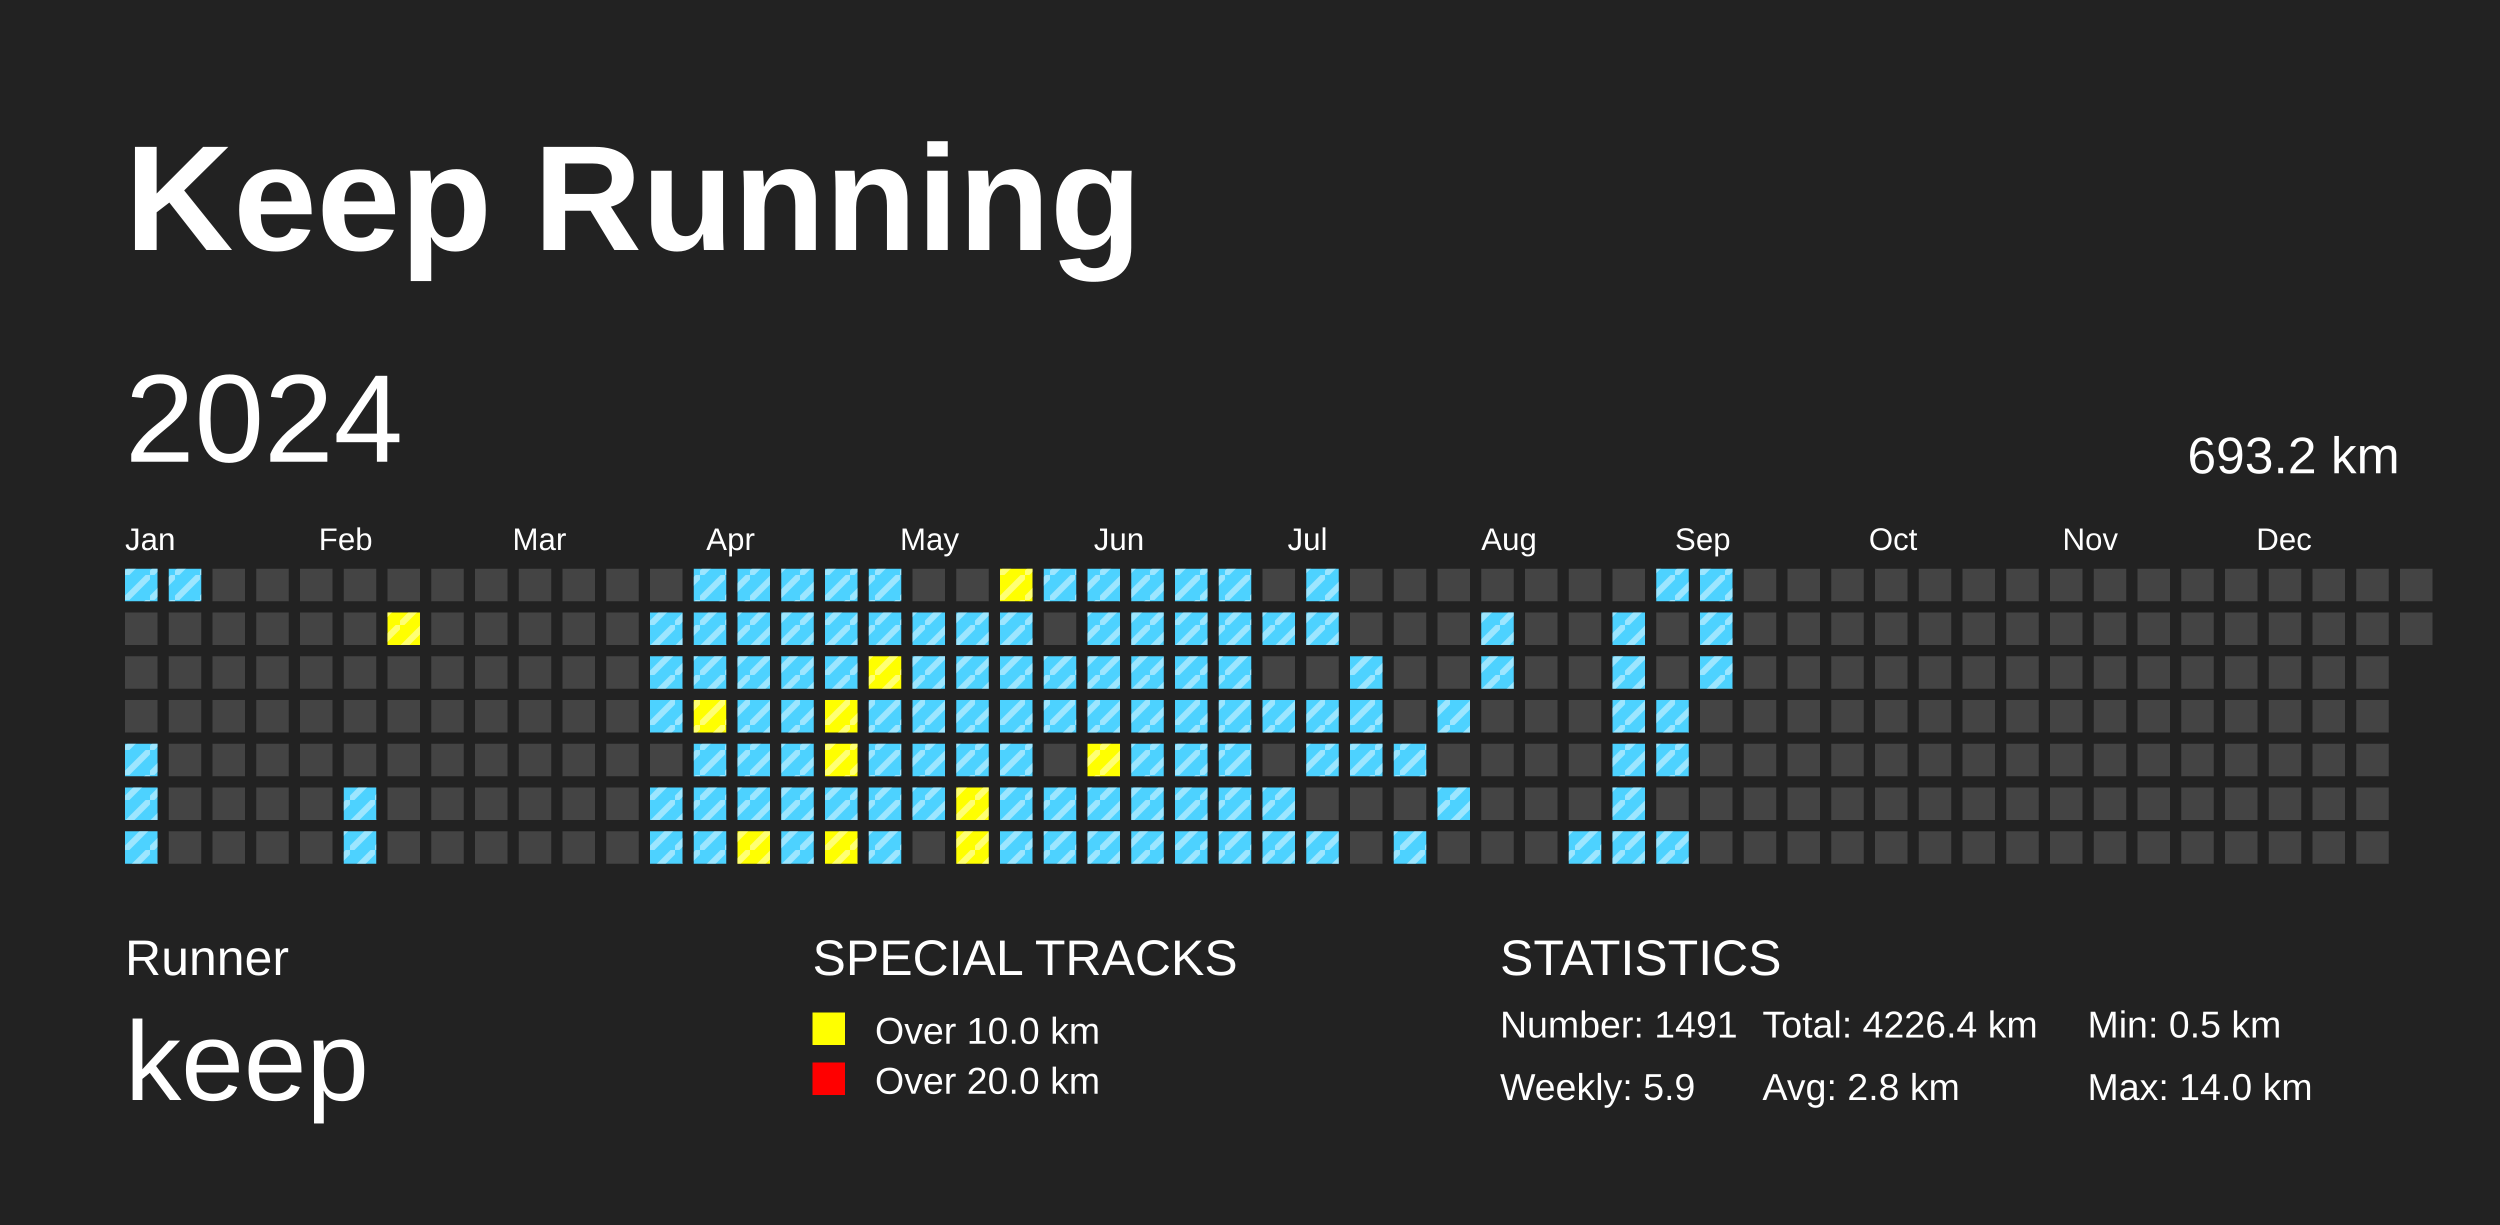
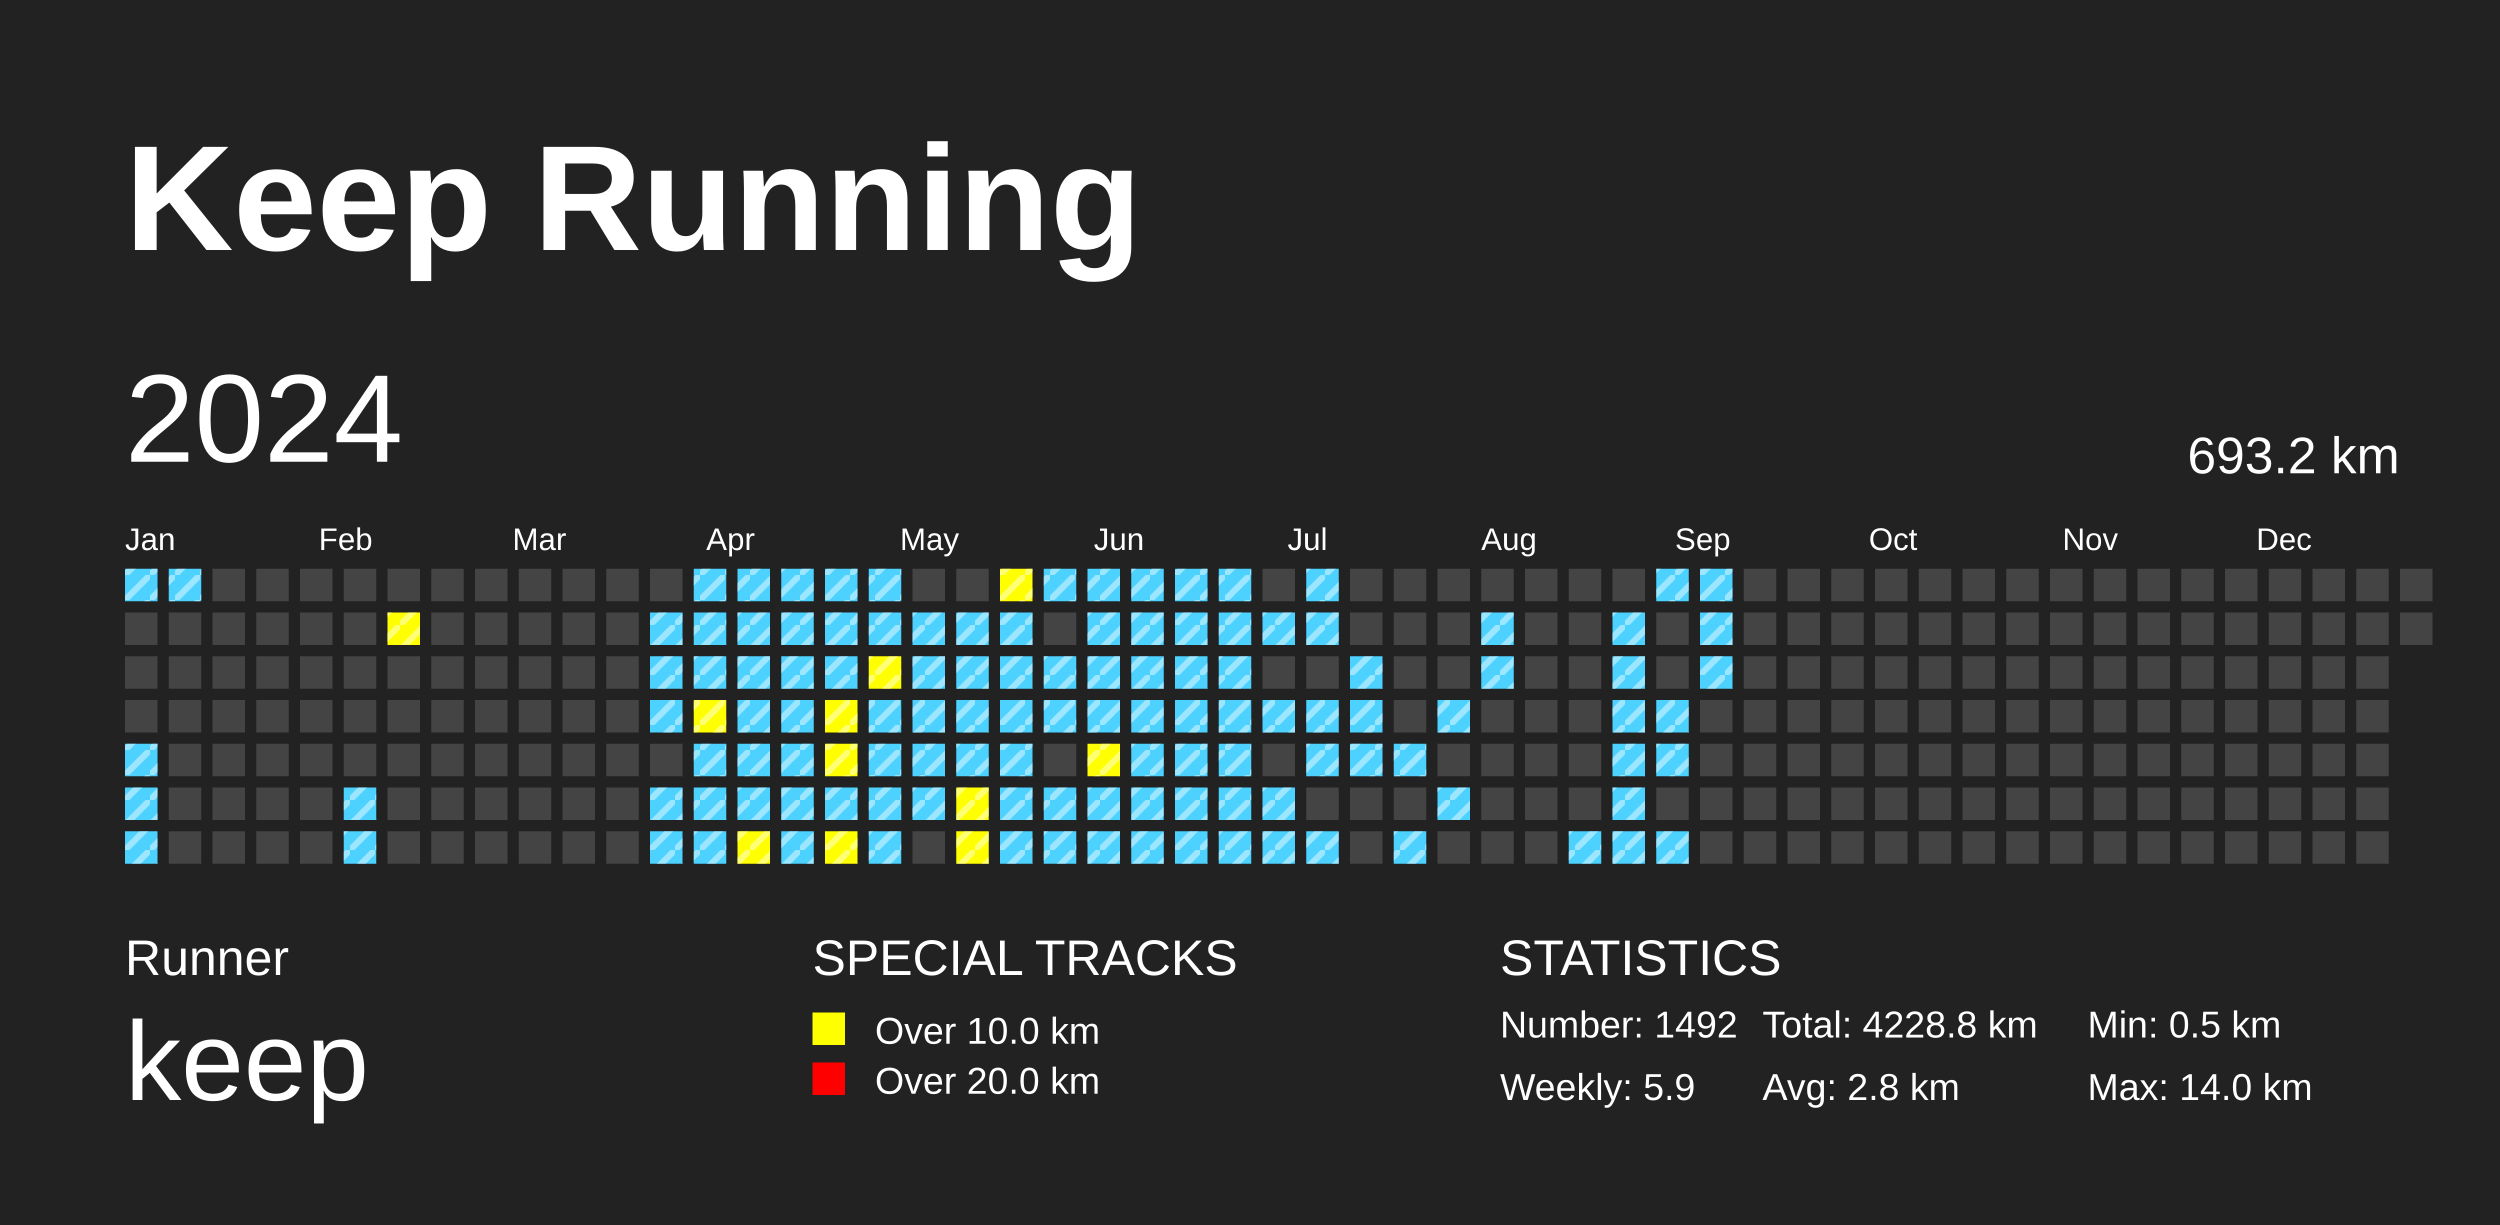
<svg xmlns="http://www.w3.org/2000/svg" baseProfile="full" height="98mm" version="1.1" viewBox="0,0,200,98" width="200mm">
  <defs>
    <pattern height="2" id="indoor-stripe" patternUnits="userSpaceOnUse" width="2">
      <line stroke="white" stroke-opacity="0.45" stroke-width="0.5" x1="0" x2="2" y1="2" y2="0" />
    </pattern>
  </defs>
  <rect fill="#222222" height="98" width="200" x="0" y="0" />
  <text fill="#FFFFFF" style="font-size:12px; font-family:Arial; font-weight:bold;" x="10" y="20">Keep Running</text>
  <text fill="#FFFFFF" style="font-size:4px; font-family:Arial" x="10" y="78">Runner</text>
  <text fill="#FFFFFF" style="font-size:9px; font-family:Arial" x="10" y="88">keep</text>
  <text fill="#FFFFFF" style="font-size:4px; font-family:Arial" x="65" y="78">SPECIAL TRACKS</text>
  <rect fill="yellow" height="2.6" width="2.6" x="65" y="81" />
  <text fill="#FFFFFF" style="font-size:3px; font-family:Arial" x="70" y="83.5">Over 10.0 km</text>
  <rect fill="red" height="2.6" width="2.6" x="65" y="85" />
  <text fill="#FFFFFF" style="font-size:3px; font-family:Arial" x="70" y="87.5">Over 20.0 km</text>
  <text fill="#FFFFFF" style="font-size:4px; font-family:Arial" x="120" y="78">STATISTICS</text>
-   <text fill="#FFFFFF" style="font-size:3px; font-family:Arial" x="120" y="83">Number: 1491</text>
+   <text fill="#FFFFFF" style="font-size:3px; font-family:Arial" x="120" y="83">Number: 1492</text>
  <text fill="#FFFFFF" style="font-size:3px; font-family:Arial" x="120" y="88">Weekly: 5.9</text>
-   <text fill="#FFFFFF" style="font-size:3px; font-family:Arial" x="141" y="83">Total: 4226.4 km</text>
+   <text fill="#FFFFFF" style="font-size:3px; font-family:Arial" x="141" y="83">Total: 4228.8 km</text>
  <text fill="#FFFFFF" style="font-size:3px; font-family:Arial" x="141" y="88">Avg: 2.8 km</text>
  <text fill="#FFFFFF" style="font-size:3px; font-family:Arial" x="167" y="83">Min: 0.5 km</text>
  <text fill="#FFFFFF" style="font-size:3px; font-family:Arial" x="167" y="88">Max: 14.0 km</text>
  <text dominant-baseline="hanging" fill="#FFFFFF" style="font-size:10.0px; font-family:Arial;" x="10" y="30">2024</text>
  <text dominant-baseline="hanging" fill="#FFFFFF" style="font-size:4.125px; font-family:Arial;" x="175" y="35">693.2 km</text>
  <text fill="#FFFFFF" style="font-size:2.5px; font-family:Arial" x="10.0" y="44">Jan</text>
  <text fill="#FFFFFF" style="font-size:2.5px; font-family:Arial" x="25.5" y="44">Feb</text>
  <text fill="#FFFFFF" style="font-size:2.5px; font-family:Arial" x="41.0" y="44">Mar</text>
  <text fill="#FFFFFF" style="font-size:2.5px; font-family:Arial" x="56.5" y="44">Apr</text>
  <text fill="#FFFFFF" style="font-size:2.5px; font-family:Arial" x="72.0" y="44">May</text>
  <text fill="#FFFFFF" style="font-size:2.5px; font-family:Arial" x="87.5" y="44">Jun</text>
  <text fill="#FFFFFF" style="font-size:2.5px; font-family:Arial" x="103.0" y="44">Jul</text>
  <text fill="#FFFFFF" style="font-size:2.5px; font-family:Arial" x="118.5" y="44">Aug</text>
  <text fill="#FFFFFF" style="font-size:2.5px; font-family:Arial" x="134.0" y="44">Sep</text>
  <text fill="#FFFFFF" style="font-size:2.5px; font-family:Arial" x="149.5" y="44">Oct</text>
  <text fill="#FFFFFF" style="font-size:2.5px; font-family:Arial" x="165.0" y="44">Nov</text>
  <text fill="#FFFFFF" style="font-size:2.5px; font-family:Arial" x="180.5" y="44">Dec</text>
  <rect fill="#4DD2FF" height="2.6" width="2.6" x="10.0" y="45.5" />
  <rect fill="url(#indoor-stripe)" height="2.6" style="pointer-events: none;" width="2.6" x="10.0" y="45.5" />
  <rect fill="#444444" height="2.6" width="2.6" x="10.0" y="49.0" />
  <rect fill="#444444" height="2.6" width="2.6" x="10.0" y="52.5" />
  <rect fill="#444444" height="2.6" width="2.6" x="10.0" y="56.0" />
  <rect fill="#4DD2FF" height="2.6" width="2.6" x="10.0" y="59.5" />
  <rect fill="url(#indoor-stripe)" height="2.6" style="pointer-events: none;" width="2.6" x="10.0" y="59.5" />
  <rect fill="#4DD2FF" height="2.6" width="2.6" x="10.0" y="63.0" />
  <rect fill="url(#indoor-stripe)" height="2.6" style="pointer-events: none;" width="2.6" x="10.0" y="63.0" />
  <rect fill="#4DD2FF" height="2.6" width="2.6" x="10.0" y="66.5" />
  <rect fill="url(#indoor-stripe)" height="2.6" style="pointer-events: none;" width="2.6" x="10.0" y="66.5" />
  <rect fill="#4DD2FF" height="2.6" width="2.6" x="13.5" y="45.5" />
  <rect fill="url(#indoor-stripe)" height="2.6" style="pointer-events: none;" width="2.6" x="13.5" y="45.5" />
  <rect fill="#444444" height="2.6" width="2.6" x="13.5" y="49.0" />
  <rect fill="#444444" height="2.6" width="2.6" x="13.5" y="52.5" />
  <rect fill="#444444" height="2.6" width="2.6" x="13.5" y="56.0" />
  <rect fill="#444444" height="2.6" width="2.6" x="13.5" y="59.5" />
  <rect fill="#444444" height="2.6" width="2.6" x="13.5" y="63.0" />
  <rect fill="#444444" height="2.6" width="2.6" x="13.5" y="66.5" />
  <rect fill="#444444" height="2.6" width="2.6" x="17.0" y="45.5" />
  <rect fill="#444444" height="2.6" width="2.6" x="17.0" y="49.0" />
  <rect fill="#444444" height="2.6" width="2.6" x="17.0" y="52.5" />
  <rect fill="#444444" height="2.6" width="2.6" x="17.0" y="56.0" />
  <rect fill="#444444" height="2.6" width="2.6" x="17.0" y="59.5" />
  <rect fill="#444444" height="2.6" width="2.6" x="17.0" y="63.0" />
  <rect fill="#444444" height="2.6" width="2.6" x="17.0" y="66.5" />
  <rect fill="#444444" height="2.6" width="2.6" x="20.5" y="45.5" />
  <rect fill="#444444" height="2.6" width="2.6" x="20.5" y="49.0" />
  <rect fill="#444444" height="2.6" width="2.6" x="20.5" y="52.5" />
  <rect fill="#444444" height="2.6" width="2.6" x="20.5" y="56.0" />
  <rect fill="#444444" height="2.6" width="2.6" x="20.5" y="59.5" />
  <rect fill="#444444" height="2.6" width="2.6" x="20.5" y="63.0" />
  <rect fill="#444444" height="2.6" width="2.6" x="20.5" y="66.5" />
  <rect fill="#444444" height="2.6" width="2.6" x="24.0" y="45.5" />
  <rect fill="#444444" height="2.6" width="2.6" x="24.0" y="49.0" />
  <rect fill="#444444" height="2.6" width="2.6" x="24.0" y="52.5" />
  <rect fill="#444444" height="2.6" width="2.6" x="24.0" y="56.0" />
  <rect fill="#444444" height="2.6" width="2.6" x="24.0" y="59.5" />
  <rect fill="#444444" height="2.6" width="2.6" x="24.0" y="63.0" />
  <rect fill="#444444" height="2.6" width="2.6" x="24.0" y="66.5" />
  <rect fill="#444444" height="2.6" width="2.6" x="27.5" y="45.5" />
  <rect fill="#444444" height="2.6" width="2.6" x="27.5" y="49.0" />
  <rect fill="#444444" height="2.6" width="2.6" x="27.5" y="52.5" />
  <rect fill="#444444" height="2.6" width="2.6" x="27.5" y="56.0" />
  <rect fill="#444444" height="2.6" width="2.6" x="27.5" y="59.5" />
  <rect fill="#4DD2FF" height="2.6" width="2.6" x="27.5" y="63.0" />
  <rect fill="url(#indoor-stripe)" height="2.6" style="pointer-events: none;" width="2.6" x="27.5" y="63.0" />
  <rect fill="#4DD2FF" height="2.6" width="2.6" x="27.5" y="66.5" />
  <rect fill="url(#indoor-stripe)" height="2.6" style="pointer-events: none;" width="2.6" x="27.5" y="66.5" />
  <rect fill="#444444" height="2.6" width="2.6" x="31.0" y="45.5" />
  <rect fill="yellow" height="2.6" width="2.6" x="31.0" y="49.0" />
  <rect fill="url(#indoor-stripe)" height="2.6" style="pointer-events: none;" width="2.6" x="31.0" y="49.0" />
  <rect fill="#444444" height="2.6" width="2.6" x="31.0" y="52.5" />
  <rect fill="#444444" height="2.6" width="2.6" x="31.0" y="56.0" />
  <rect fill="#444444" height="2.6" width="2.6" x="31.0" y="59.5" />
  <rect fill="#444444" height="2.6" width="2.6" x="31.0" y="63.0" />
  <rect fill="#444444" height="2.6" width="2.6" x="31.0" y="66.5" />
  <rect fill="#444444" height="2.6" width="2.6" x="34.5" y="45.5" />
  <rect fill="#444444" height="2.6" width="2.6" x="34.5" y="49.0" />
  <rect fill="#444444" height="2.6" width="2.6" x="34.5" y="52.5" />
  <rect fill="#444444" height="2.6" width="2.6" x="34.5" y="56.0" />
  <rect fill="#444444" height="2.6" width="2.6" x="34.5" y="59.5" />
  <rect fill="#444444" height="2.6" width="2.6" x="34.5" y="63.0" />
  <rect fill="#444444" height="2.6" width="2.6" x="34.5" y="66.5" />
  <rect fill="#444444" height="2.6" width="2.6" x="38.0" y="45.5" />
  <rect fill="#444444" height="2.6" width="2.6" x="38.0" y="49.0" />
  <rect fill="#444444" height="2.6" width="2.6" x="38.0" y="52.5" />
  <rect fill="#444444" height="2.6" width="2.6" x="38.0" y="56.0" />
  <rect fill="#444444" height="2.6" width="2.6" x="38.0" y="59.5" />
  <rect fill="#444444" height="2.6" width="2.6" x="38.0" y="63.0" />
  <rect fill="#444444" height="2.6" width="2.6" x="38.0" y="66.5" />
  <rect fill="#444444" height="2.6" width="2.6" x="41.5" y="45.5" />
  <rect fill="#444444" height="2.6" width="2.6" x="41.5" y="49.0" />
  <rect fill="#444444" height="2.6" width="2.6" x="41.5" y="52.5" />
  <rect fill="#444444" height="2.6" width="2.6" x="41.5" y="56.0" />
  <rect fill="#444444" height="2.6" width="2.6" x="41.5" y="59.5" />
  <rect fill="#444444" height="2.6" width="2.6" x="41.5" y="63.0" />
  <rect fill="#444444" height="2.6" width="2.6" x="41.5" y="66.5" />
  <rect fill="#444444" height="2.6" width="2.6" x="45.0" y="45.5" />
  <rect fill="#444444" height="2.6" width="2.6" x="45.0" y="49.0" />
  <rect fill="#444444" height="2.6" width="2.6" x="45.0" y="52.5" />
  <rect fill="#444444" height="2.6" width="2.6" x="45.0" y="56.0" />
  <rect fill="#444444" height="2.6" width="2.6" x="45.0" y="59.5" />
  <rect fill="#444444" height="2.6" width="2.6" x="45.0" y="63.0" />
  <rect fill="#444444" height="2.6" width="2.6" x="45.0" y="66.5" />
  <rect fill="#444444" height="2.6" width="2.6" x="48.5" y="45.5" />
  <rect fill="#444444" height="2.6" width="2.6" x="48.5" y="49.0" />
  <rect fill="#444444" height="2.6" width="2.6" x="48.5" y="52.5" />
  <rect fill="#444444" height="2.6" width="2.6" x="48.5" y="56.0" />
  <rect fill="#444444" height="2.6" width="2.6" x="48.5" y="59.5" />
  <rect fill="#444444" height="2.6" width="2.6" x="48.5" y="63.0" />
  <rect fill="#444444" height="2.6" width="2.6" x="48.5" y="66.5" />
  <rect fill="#444444" height="2.6" width="2.6" x="52.0" y="45.5" />
  <rect fill="#4DD2FF" height="2.6" width="2.6" x="52.0" y="49.0" />
  <rect fill="url(#indoor-stripe)" height="2.6" style="pointer-events: none;" width="2.6" x="52.0" y="49.0" />
  <rect fill="#4DD2FF" height="2.6" width="2.6" x="52.0" y="52.5" />
  <rect fill="url(#indoor-stripe)" height="2.6" style="pointer-events: none;" width="2.6" x="52.0" y="52.5" />
  <rect fill="#4DD2FF" height="2.6" width="2.6" x="52.0" y="56.0" />
  <rect fill="url(#indoor-stripe)" height="2.6" style="pointer-events: none;" width="2.6" x="52.0" y="56.0" />
  <rect fill="#444444" height="2.6" width="2.6" x="52.0" y="59.5" />
  <rect fill="#4DD2FF" height="2.6" width="2.6" x="52.0" y="63.0" />
  <rect fill="url(#indoor-stripe)" height="2.6" style="pointer-events: none;" width="2.6" x="52.0" y="63.0" />
  <rect fill="#4DD2FF" height="2.6" width="2.6" x="52.0" y="66.5" />
  <rect fill="url(#indoor-stripe)" height="2.6" style="pointer-events: none;" width="2.6" x="52.0" y="66.5" />
  <rect fill="#4DD2FF" height="2.6" width="2.6" x="55.5" y="45.5" />
  <rect fill="url(#indoor-stripe)" height="2.6" style="pointer-events: none;" width="2.6" x="55.5" y="45.5" />
  <rect fill="#4DD2FF" height="2.6" width="2.6" x="55.5" y="49.0" />
  <rect fill="url(#indoor-stripe)" height="2.6" style="pointer-events: none;" width="2.6" x="55.5" y="49.0" />
  <rect fill="#4DD2FF" height="2.6" width="2.6" x="55.5" y="52.5" />
  <rect fill="url(#indoor-stripe)" height="2.6" style="pointer-events: none;" width="2.6" x="55.5" y="52.5" />
  <rect fill="yellow" height="2.6" width="2.6" x="55.5" y="56.0" />
  <rect fill="url(#indoor-stripe)" height="2.6" style="pointer-events: none;" width="2.6" x="55.5" y="56.0" />
  <rect fill="#4DD2FF" height="2.6" width="2.6" x="55.5" y="59.5" />
  <rect fill="url(#indoor-stripe)" height="2.6" style="pointer-events: none;" width="2.6" x="55.5" y="59.5" />
  <rect fill="#4DD2FF" height="2.6" width="2.6" x="55.5" y="63.0" />
  <rect fill="url(#indoor-stripe)" height="2.6" style="pointer-events: none;" width="2.6" x="55.5" y="63.0" />
  <rect fill="#4DD2FF" height="2.6" width="2.6" x="55.5" y="66.5" />
  <rect fill="url(#indoor-stripe)" height="2.6" style="pointer-events: none;" width="2.6" x="55.5" y="66.5" />
  <rect fill="#4DD2FF" height="2.6" width="2.6" x="59.0" y="45.5" />
  <rect fill="url(#indoor-stripe)" height="2.6" style="pointer-events: none;" width="2.6" x="59.0" y="45.5" />
  <rect fill="#4DD2FF" height="2.6" width="2.6" x="59.0" y="49.0" />
  <rect fill="url(#indoor-stripe)" height="2.6" style="pointer-events: none;" width="2.6" x="59.0" y="49.0" />
  <rect fill="#4DD2FF" height="2.6" width="2.6" x="59.0" y="52.5" />
  <rect fill="url(#indoor-stripe)" height="2.6" style="pointer-events: none;" width="2.6" x="59.0" y="52.5" />
  <rect fill="#4DD2FF" height="2.6" width="2.6" x="59.0" y="56.0" />
  <rect fill="url(#indoor-stripe)" height="2.6" style="pointer-events: none;" width="2.6" x="59.0" y="56.0" />
  <rect fill="#4DD2FF" height="2.6" width="2.6" x="59.0" y="59.5" />
  <rect fill="url(#indoor-stripe)" height="2.6" style="pointer-events: none;" width="2.6" x="59.0" y="59.5" />
  <rect fill="#4DD2FF" height="2.6" width="2.6" x="59.0" y="63.0" />
  <rect fill="url(#indoor-stripe)" height="2.6" style="pointer-events: none;" width="2.6" x="59.0" y="63.0" />
  <rect fill="yellow" height="2.6" width="2.6" x="59.0" y="66.5" />
  <rect fill="url(#indoor-stripe)" height="2.6" style="pointer-events: none;" width="2.6" x="59.0" y="66.5" />
  <rect fill="#4DD2FF" height="2.6" width="2.6" x="62.5" y="45.5" />
  <rect fill="url(#indoor-stripe)" height="2.6" style="pointer-events: none;" width="2.6" x="62.5" y="45.5" />
  <rect fill="#4DD2FF" height="2.6" width="2.6" x="62.5" y="49.0" />
  <rect fill="url(#indoor-stripe)" height="2.6" style="pointer-events: none;" width="2.6" x="62.5" y="49.0" />
  <rect fill="#4DD2FF" height="2.6" width="2.6" x="62.5" y="52.5" />
  <rect fill="url(#indoor-stripe)" height="2.6" style="pointer-events: none;" width="2.6" x="62.5" y="52.5" />
  <rect fill="#4DD2FF" height="2.6" width="2.6" x="62.5" y="56.0" />
  <rect fill="url(#indoor-stripe)" height="2.6" style="pointer-events: none;" width="2.6" x="62.5" y="56.0" />
  <rect fill="#4DD2FF" height="2.6" width="2.6" x="62.5" y="59.5" />
  <rect fill="url(#indoor-stripe)" height="2.6" style="pointer-events: none;" width="2.6" x="62.5" y="59.5" />
  <rect fill="#4DD2FF" height="2.6" width="2.6" x="62.5" y="63.0" />
  <rect fill="url(#indoor-stripe)" height="2.6" style="pointer-events: none;" width="2.6" x="62.5" y="63.0" />
  <rect fill="#4DD2FF" height="2.6" width="2.6" x="62.5" y="66.5" />
  <rect fill="url(#indoor-stripe)" height="2.6" style="pointer-events: none;" width="2.6" x="62.5" y="66.5" />
  <rect fill="#4DD2FF" height="2.6" width="2.6" x="66.0" y="45.5" />
  <rect fill="url(#indoor-stripe)" height="2.6" style="pointer-events: none;" width="2.6" x="66.0" y="45.5" />
  <rect fill="#4DD2FF" height="2.6" width="2.6" x="66.0" y="49.0" />
  <rect fill="url(#indoor-stripe)" height="2.6" style="pointer-events: none;" width="2.6" x="66.0" y="49.0" />
  <rect fill="#4DD2FF" height="2.6" width="2.6" x="66.0" y="52.5" />
  <rect fill="url(#indoor-stripe)" height="2.6" style="pointer-events: none;" width="2.6" x="66.0" y="52.5" />
  <rect fill="yellow" height="2.6" width="2.6" x="66.0" y="56.0" />
  <rect fill="url(#indoor-stripe)" height="2.6" style="pointer-events: none;" width="2.6" x="66.0" y="56.0" />
  <rect fill="yellow" height="2.6" width="2.6" x="66.0" y="59.5" />
  <rect fill="url(#indoor-stripe)" height="2.6" style="pointer-events: none;" width="2.6" x="66.0" y="59.5" />
  <rect fill="#4DD2FF" height="2.6" width="2.6" x="66.0" y="63.0" />
  <rect fill="url(#indoor-stripe)" height="2.6" style="pointer-events: none;" width="2.6" x="66.0" y="63.0" />
  <rect fill="yellow" height="2.6" width="2.6" x="66.0" y="66.5" />
  <rect fill="url(#indoor-stripe)" height="2.6" style="pointer-events: none;" width="2.6" x="66.0" y="66.5" />
  <rect fill="#4DD2FF" height="2.6" width="2.6" x="69.5" y="45.5" />
  <rect fill="url(#indoor-stripe)" height="2.6" style="pointer-events: none;" width="2.6" x="69.5" y="45.5" />
  <rect fill="#4DD2FF" height="2.6" width="2.6" x="69.5" y="49.0" />
  <rect fill="url(#indoor-stripe)" height="2.6" style="pointer-events: none;" width="2.6" x="69.5" y="49.0" />
  <rect fill="yellow" height="2.6" width="2.6" x="69.5" y="52.5" />
  <rect fill="url(#indoor-stripe)" height="2.6" style="pointer-events: none;" width="2.6" x="69.5" y="52.5" />
  <rect fill="#4DD2FF" height="2.6" width="2.6" x="69.5" y="56.0" />
  <rect fill="url(#indoor-stripe)" height="2.6" style="pointer-events: none;" width="2.6" x="69.5" y="56.0" />
  <rect fill="#4DD2FF" height="2.6" width="2.6" x="69.5" y="59.5" />
  <rect fill="url(#indoor-stripe)" height="2.6" style="pointer-events: none;" width="2.6" x="69.5" y="59.5" />
  <rect fill="#4DD2FF" height="2.6" width="2.6" x="69.5" y="63.0" />
  <rect fill="url(#indoor-stripe)" height="2.6" style="pointer-events: none;" width="2.6" x="69.5" y="63.0" />
  <rect fill="#4DD2FF" height="2.6" width="2.6" x="69.5" y="66.5" />
  <rect fill="url(#indoor-stripe)" height="2.6" style="pointer-events: none;" width="2.6" x="69.5" y="66.5" />
  <rect fill="#444444" height="2.6" width="2.6" x="73.0" y="45.5" />
  <rect fill="#4DD2FF" height="2.6" width="2.6" x="73.0" y="49.0" />
  <rect fill="url(#indoor-stripe)" height="2.6" style="pointer-events: none;" width="2.6" x="73.0" y="49.0" />
  <rect fill="#4DD2FF" height="2.6" width="2.6" x="73.0" y="52.5" />
  <rect fill="url(#indoor-stripe)" height="2.6" style="pointer-events: none;" width="2.6" x="73.0" y="52.5" />
  <rect fill="#4DD2FF" height="2.6" width="2.6" x="73.0" y="56.0" />
  <rect fill="url(#indoor-stripe)" height="2.6" style="pointer-events: none;" width="2.6" x="73.0" y="56.0" />
  <rect fill="#4DD2FF" height="2.6" width="2.6" x="73.0" y="59.5" />
  <rect fill="url(#indoor-stripe)" height="2.6" style="pointer-events: none;" width="2.6" x="73.0" y="59.5" />
  <rect fill="#4DD2FF" height="2.6" width="2.6" x="73.0" y="63.0" />
  <rect fill="url(#indoor-stripe)" height="2.6" style="pointer-events: none;" width="2.6" x="73.0" y="63.0" />
  <rect fill="#444444" height="2.6" width="2.6" x="73.0" y="66.5" />
  <rect fill="#444444" height="2.6" width="2.6" x="76.5" y="45.5" />
  <rect fill="#4DD2FF" height="2.6" width="2.6" x="76.5" y="49.0" />
  <rect fill="url(#indoor-stripe)" height="2.6" style="pointer-events: none;" width="2.6" x="76.5" y="49.0" />
  <rect fill="#4DD2FF" height="2.6" width="2.6" x="76.5" y="52.5" />
  <rect fill="url(#indoor-stripe)" height="2.6" style="pointer-events: none;" width="2.6" x="76.5" y="52.5" />
  <rect fill="#4DD2FF" height="2.6" width="2.6" x="76.5" y="56.0" />
  <rect fill="url(#indoor-stripe)" height="2.6" style="pointer-events: none;" width="2.6" x="76.5" y="56.0" />
  <rect fill="#4DD2FF" height="2.6" width="2.6" x="76.5" y="59.5" />
  <rect fill="url(#indoor-stripe)" height="2.6" style="pointer-events: none;" width="2.6" x="76.5" y="59.5" />
  <rect fill="yellow" height="2.6" width="2.6" x="76.5" y="63.0" />
  <rect fill="url(#indoor-stripe)" height="2.6" style="pointer-events: none;" width="2.6" x="76.5" y="63.0" />
  <rect fill="yellow" height="2.6" width="2.6" x="76.5" y="66.5" />
  <rect fill="url(#indoor-stripe)" height="2.6" style="pointer-events: none;" width="2.6" x="76.5" y="66.5" />
  <rect fill="yellow" height="2.6" width="2.6" x="80.0" y="45.5" />
  <rect fill="url(#indoor-stripe)" height="2.6" style="pointer-events: none;" width="2.6" x="80.0" y="45.5" />
  <rect fill="#4DD2FF" height="2.6" width="2.6" x="80.0" y="49.0" />
  <rect fill="url(#indoor-stripe)" height="2.6" style="pointer-events: none;" width="2.6" x="80.0" y="49.0" />
  <rect fill="#4DD2FF" height="2.6" width="2.6" x="80.0" y="52.5" />
  <rect fill="url(#indoor-stripe)" height="2.6" style="pointer-events: none;" width="2.6" x="80.0" y="52.5" />
  <rect fill="#4DD2FF" height="2.6" width="2.6" x="80.0" y="56.0" />
  <rect fill="url(#indoor-stripe)" height="2.6" style="pointer-events: none;" width="2.6" x="80.0" y="56.0" />
  <rect fill="#4DD2FF" height="2.6" width="2.6" x="80.0" y="59.5" />
  <rect fill="url(#indoor-stripe)" height="2.6" style="pointer-events: none;" width="2.6" x="80.0" y="59.5" />
  <rect fill="#4DD2FF" height="2.6" width="2.6" x="80.0" y="63.0" />
  <rect fill="url(#indoor-stripe)" height="2.6" style="pointer-events: none;" width="2.6" x="80.0" y="63.0" />
  <rect fill="#4DD2FF" height="2.6" width="2.6" x="80.0" y="66.5" />
  <rect fill="url(#indoor-stripe)" height="2.6" style="pointer-events: none;" width="2.6" x="80.0" y="66.5" />
  <rect fill="#4DD2FF" height="2.6" width="2.6" x="83.5" y="45.5" />
  <rect fill="url(#indoor-stripe)" height="2.6" style="pointer-events: none;" width="2.6" x="83.5" y="45.5" />
  <rect fill="#444444" height="2.6" width="2.6" x="83.5" y="49.0" />
  <rect fill="#4DD2FF" height="2.6" width="2.6" x="83.5" y="52.5" />
  <rect fill="url(#indoor-stripe)" height="2.6" style="pointer-events: none;" width="2.6" x="83.5" y="52.5" />
  <rect fill="#4DD2FF" height="2.6" width="2.6" x="83.5" y="56.0" />
  <rect fill="url(#indoor-stripe)" height="2.6" style="pointer-events: none;" width="2.6" x="83.5" y="56.0" />
  <rect fill="#444444" height="2.6" width="2.6" x="83.5" y="59.5" />
  <rect fill="#4DD2FF" height="2.6" width="2.6" x="83.5" y="63.0" />
  <rect fill="url(#indoor-stripe)" height="2.6" style="pointer-events: none;" width="2.6" x="83.5" y="63.0" />
  <rect fill="#4DD2FF" height="2.6" width="2.6" x="83.5" y="66.5" />
  <rect fill="url(#indoor-stripe)" height="2.6" style="pointer-events: none;" width="2.6" x="83.5" y="66.5" />
  <rect fill="#4DD2FF" height="2.6" width="2.6" x="87.0" y="45.5" />
  <rect fill="url(#indoor-stripe)" height="2.6" style="pointer-events: none;" width="2.6" x="87.0" y="45.5" />
  <rect fill="#4DD2FF" height="2.6" width="2.6" x="87.0" y="49.0" />
  <rect fill="url(#indoor-stripe)" height="2.6" style="pointer-events: none;" width="2.6" x="87.0" y="49.0" />
  <rect fill="#4DD2FF" height="2.6" width="2.6" x="87.0" y="52.5" />
  <rect fill="url(#indoor-stripe)" height="2.6" style="pointer-events: none;" width="2.6" x="87.0" y="52.5" />
  <rect fill="#4DD2FF" height="2.6" width="2.6" x="87.0" y="56.0" />
  <rect fill="url(#indoor-stripe)" height="2.6" style="pointer-events: none;" width="2.6" x="87.0" y="56.0" />
  <rect fill="yellow" height="2.6" width="2.6" x="87.0" y="59.5" />
  <rect fill="url(#indoor-stripe)" height="2.6" style="pointer-events: none;" width="2.6" x="87.0" y="59.5" />
  <rect fill="#4DD2FF" height="2.6" width="2.6" x="87.0" y="63.0" />
  <rect fill="url(#indoor-stripe)" height="2.6" style="pointer-events: none;" width="2.6" x="87.0" y="63.0" />
  <rect fill="#4DD2FF" height="2.6" width="2.6" x="87.0" y="66.5" />
  <rect fill="url(#indoor-stripe)" height="2.6" style="pointer-events: none;" width="2.6" x="87.0" y="66.5" />
  <rect fill="#4DD2FF" height="2.6" width="2.6" x="90.5" y="45.5" />
  <rect fill="url(#indoor-stripe)" height="2.6" style="pointer-events: none;" width="2.6" x="90.5" y="45.5" />
  <rect fill="#4DD2FF" height="2.6" width="2.6" x="90.5" y="49.0" />
  <rect fill="url(#indoor-stripe)" height="2.6" style="pointer-events: none;" width="2.6" x="90.5" y="49.0" />
  <rect fill="#4DD2FF" height="2.6" width="2.6" x="90.5" y="52.5" />
  <rect fill="url(#indoor-stripe)" height="2.6" style="pointer-events: none;" width="2.6" x="90.5" y="52.5" />
  <rect fill="#4DD2FF" height="2.6" width="2.6" x="90.5" y="56.0" />
  <rect fill="url(#indoor-stripe)" height="2.6" style="pointer-events: none;" width="2.6" x="90.5" y="56.0" />
  <rect fill="#4DD2FF" height="2.6" width="2.6" x="90.5" y="59.5" />
  <rect fill="url(#indoor-stripe)" height="2.6" style="pointer-events: none;" width="2.6" x="90.5" y="59.5" />
  <rect fill="#4DD2FF" height="2.6" width="2.6" x="90.5" y="63.0" />
  <rect fill="url(#indoor-stripe)" height="2.6" style="pointer-events: none;" width="2.6" x="90.5" y="63.0" />
  <rect fill="#4DD2FF" height="2.6" width="2.6" x="90.5" y="66.5" />
  <rect fill="url(#indoor-stripe)" height="2.6" style="pointer-events: none;" width="2.6" x="90.5" y="66.5" />
  <rect fill="#4DD2FF" height="2.6" width="2.6" x="94.0" y="45.5" />
  <rect fill="url(#indoor-stripe)" height="2.6" style="pointer-events: none;" width="2.6" x="94.0" y="45.5" />
  <rect fill="#4DD2FF" height="2.6" width="2.6" x="94.0" y="49.0" />
  <rect fill="url(#indoor-stripe)" height="2.6" style="pointer-events: none;" width="2.6" x="94.0" y="49.0" />
  <rect fill="#4DD2FF" height="2.6" width="2.6" x="94.0" y="52.5" />
  <rect fill="url(#indoor-stripe)" height="2.6" style="pointer-events: none;" width="2.6" x="94.0" y="52.5" />
  <rect fill="#4DD2FF" height="2.6" width="2.6" x="94.0" y="56.0" />
  <rect fill="url(#indoor-stripe)" height="2.6" style="pointer-events: none;" width="2.6" x="94.0" y="56.0" />
  <rect fill="#4DD2FF" height="2.6" width="2.6" x="94.0" y="59.5" />
  <rect fill="url(#indoor-stripe)" height="2.6" style="pointer-events: none;" width="2.6" x="94.0" y="59.5" />
  <rect fill="#4DD2FF" height="2.6" width="2.6" x="94.0" y="63.0" />
  <rect fill="url(#indoor-stripe)" height="2.6" style="pointer-events: none;" width="2.6" x="94.0" y="63.0" />
  <rect fill="#4DD2FF" height="2.6" width="2.6" x="94.0" y="66.5" />
  <rect fill="url(#indoor-stripe)" height="2.6" style="pointer-events: none;" width="2.6" x="94.0" y="66.5" />
  <rect fill="#4DD2FF" height="2.6" width="2.6" x="97.5" y="45.5" />
  <rect fill="url(#indoor-stripe)" height="2.6" style="pointer-events: none;" width="2.6" x="97.5" y="45.5" />
  <rect fill="#4DD2FF" height="2.6" width="2.6" x="97.5" y="49.0" />
  <rect fill="url(#indoor-stripe)" height="2.6" style="pointer-events: none;" width="2.6" x="97.5" y="49.0" />
  <rect fill="#4DD2FF" height="2.6" width="2.6" x="97.5" y="52.5" />
  <rect fill="url(#indoor-stripe)" height="2.6" style="pointer-events: none;" width="2.6" x="97.5" y="52.5" />
  <rect fill="#4DD2FF" height="2.6" width="2.6" x="97.5" y="56.0" />
  <rect fill="url(#indoor-stripe)" height="2.6" style="pointer-events: none;" width="2.6" x="97.5" y="56.0" />
  <rect fill="#4DD2FF" height="2.6" width="2.6" x="97.5" y="59.5" />
  <rect fill="url(#indoor-stripe)" height="2.6" style="pointer-events: none;" width="2.6" x="97.5" y="59.5" />
  <rect fill="#4DD2FF" height="2.6" width="2.6" x="97.5" y="63.0" />
  <rect fill="url(#indoor-stripe)" height="2.6" style="pointer-events: none;" width="2.6" x="97.5" y="63.0" />
  <rect fill="#4DD2FF" height="2.6" width="2.6" x="97.5" y="66.5" />
  <rect fill="url(#indoor-stripe)" height="2.6" style="pointer-events: none;" width="2.6" x="97.5" y="66.5" />
  <rect fill="#444444" height="2.6" width="2.6" x="101.0" y="45.5" />
  <rect fill="#4DD2FF" height="2.6" width="2.6" x="101.0" y="49.0" />
  <rect fill="url(#indoor-stripe)" height="2.6" style="pointer-events: none;" width="2.6" x="101.0" y="49.0" />
  <rect fill="#444444" height="2.6" width="2.6" x="101.0" y="52.5" />
  <rect fill="#4DD2FF" height="2.6" width="2.6" x="101.0" y="56.0" />
  <rect fill="url(#indoor-stripe)" height="2.6" style="pointer-events: none;" width="2.6" x="101.0" y="56.0" />
  <rect fill="#444444" height="2.6" width="2.6" x="101.0" y="59.5" />
  <rect fill="#4DD2FF" height="2.6" width="2.6" x="101.0" y="63.0" />
  <rect fill="url(#indoor-stripe)" height="2.6" style="pointer-events: none;" width="2.6" x="101.0" y="63.0" />
  <rect fill="#4DD2FF" height="2.6" width="2.6" x="101.0" y="66.5" />
  <rect fill="url(#indoor-stripe)" height="2.6" style="pointer-events: none;" width="2.6" x="101.0" y="66.5" />
  <rect fill="#4DD2FF" height="2.6" width="2.6" x="104.5" y="45.5" />
  <rect fill="url(#indoor-stripe)" height="2.6" style="pointer-events: none;" width="2.6" x="104.5" y="45.5" />
  <rect fill="#4DD2FF" height="2.6" width="2.6" x="104.5" y="49.0" />
  <rect fill="url(#indoor-stripe)" height="2.6" style="pointer-events: none;" width="2.6" x="104.5" y="49.0" />
  <rect fill="#444444" height="2.6" width="2.6" x="104.5" y="52.5" />
  <rect fill="#4DD2FF" height="2.6" width="2.6" x="104.5" y="56.0" />
  <rect fill="url(#indoor-stripe)" height="2.6" style="pointer-events: none;" width="2.6" x="104.5" y="56.0" />
  <rect fill="#4DD2FF" height="2.6" width="2.6" x="104.5" y="59.5" />
  <rect fill="url(#indoor-stripe)" height="2.6" style="pointer-events: none;" width="2.6" x="104.5" y="59.5" />
  <rect fill="#444444" height="2.6" width="2.6" x="104.5" y="63.0" />
  <rect fill="#4DD2FF" height="2.6" width="2.6" x="104.5" y="66.5" />
  <rect fill="url(#indoor-stripe)" height="2.6" style="pointer-events: none;" width="2.6" x="104.5" y="66.5" />
  <rect fill="#444444" height="2.6" width="2.6" x="108.0" y="45.5" />
  <rect fill="#444444" height="2.6" width="2.6" x="108.0" y="49.0" />
  <rect fill="#4DD2FF" height="2.6" width="2.6" x="108.0" y="52.5" />
  <rect fill="url(#indoor-stripe)" height="2.6" style="pointer-events: none;" width="2.6" x="108.0" y="52.5" />
  <rect fill="#4DD2FF" height="2.6" width="2.6" x="108.0" y="56.0" />
  <rect fill="url(#indoor-stripe)" height="2.6" style="pointer-events: none;" width="2.6" x="108.0" y="56.0" />
  <rect fill="#4DD2FF" height="2.6" width="2.6" x="108.0" y="59.5" />
  <rect fill="url(#indoor-stripe)" height="2.6" style="pointer-events: none;" width="2.6" x="108.0" y="59.5" />
  <rect fill="#444444" height="2.6" width="2.6" x="108.0" y="63.0" />
  <rect fill="#444444" height="2.6" width="2.6" x="108.0" y="66.5" />
  <rect fill="#444444" height="2.6" width="2.6" x="111.5" y="45.5" />
  <rect fill="#444444" height="2.6" width="2.6" x="111.5" y="49.0" />
  <rect fill="#444444" height="2.6" width="2.6" x="111.5" y="52.5" />
  <rect fill="#444444" height="2.6" width="2.6" x="111.5" y="56.0" />
  <rect fill="#4DD2FF" height="2.6" width="2.6" x="111.5" y="59.5" />
  <rect fill="url(#indoor-stripe)" height="2.6" style="pointer-events: none;" width="2.6" x="111.5" y="59.5" />
  <rect fill="#444444" height="2.6" width="2.6" x="111.5" y="63.0" />
  <rect fill="#4DD2FF" height="2.6" width="2.6" x="111.5" y="66.5" />
  <rect fill="url(#indoor-stripe)" height="2.6" style="pointer-events: none;" width="2.6" x="111.5" y="66.5" />
  <rect fill="#444444" height="2.6" width="2.6" x="115.0" y="45.5" />
  <rect fill="#444444" height="2.6" width="2.6" x="115.0" y="49.0" />
  <rect fill="#444444" height="2.6" width="2.6" x="115.0" y="52.5" />
  <rect fill="#4DD2FF" height="2.6" width="2.6" x="115.0" y="56.0" />
  <rect fill="url(#indoor-stripe)" height="2.6" style="pointer-events: none;" width="2.6" x="115.0" y="56.0" />
  <rect fill="#444444" height="2.6" width="2.6" x="115.0" y="59.5" />
  <rect fill="#4DD2FF" height="2.6" width="2.6" x="115.0" y="63.0" />
  <rect fill="url(#indoor-stripe)" height="2.6" style="pointer-events: none;" width="2.6" x="115.0" y="63.0" />
  <rect fill="#444444" height="2.6" width="2.6" x="115.0" y="66.5" />
  <rect fill="#444444" height="2.6" width="2.6" x="118.5" y="45.5" />
  <rect fill="#4DD2FF" height="2.6" width="2.6" x="118.5" y="49.0" />
  <rect fill="url(#indoor-stripe)" height="2.6" style="pointer-events: none;" width="2.6" x="118.5" y="49.0" />
  <rect fill="#4DD2FF" height="2.6" width="2.6" x="118.5" y="52.5" />
  <rect fill="url(#indoor-stripe)" height="2.6" style="pointer-events: none;" width="2.6" x="118.5" y="52.5" />
  <rect fill="#444444" height="2.6" width="2.6" x="118.5" y="56.0" />
  <rect fill="#444444" height="2.6" width="2.6" x="118.5" y="59.5" />
  <rect fill="#444444" height="2.6" width="2.6" x="118.5" y="63.0" />
  <rect fill="#444444" height="2.6" width="2.6" x="118.5" y="66.5" />
  <rect fill="#444444" height="2.6" width="2.6" x="122.0" y="45.5" />
  <rect fill="#444444" height="2.6" width="2.6" x="122.0" y="49.0" />
  <rect fill="#444444" height="2.6" width="2.6" x="122.0" y="52.5" />
  <rect fill="#444444" height="2.6" width="2.6" x="122.0" y="56.0" />
  <rect fill="#444444" height="2.6" width="2.6" x="122.0" y="59.5" />
  <rect fill="#444444" height="2.6" width="2.6" x="122.0" y="63.0" />
  <rect fill="#444444" height="2.6" width="2.6" x="122.0" y="66.5" />
  <rect fill="#444444" height="2.6" width="2.6" x="125.5" y="45.5" />
  <rect fill="#444444" height="2.6" width="2.6" x="125.5" y="49.0" />
  <rect fill="#444444" height="2.6" width="2.6" x="125.5" y="52.5" />
  <rect fill="#444444" height="2.6" width="2.6" x="125.5" y="56.0" />
  <rect fill="#444444" height="2.6" width="2.6" x="125.5" y="59.5" />
  <rect fill="#444444" height="2.6" width="2.6" x="125.5" y="63.0" />
  <rect fill="#4DD2FF" height="2.6" width="2.6" x="125.5" y="66.5" />
  <rect fill="url(#indoor-stripe)" height="2.6" style="pointer-events: none;" width="2.6" x="125.5" y="66.5" />
  <rect fill="#444444" height="2.6" width="2.6" x="129.0" y="45.5" />
  <rect fill="#4DD2FF" height="2.6" width="2.6" x="129.0" y="49.0" />
  <rect fill="url(#indoor-stripe)" height="2.6" style="pointer-events: none;" width="2.6" x="129.0" y="49.0" />
  <rect fill="#4DD2FF" height="2.6" width="2.6" x="129.0" y="52.5" />
  <rect fill="url(#indoor-stripe)" height="2.6" style="pointer-events: none;" width="2.6" x="129.0" y="52.5" />
  <rect fill="#4DD2FF" height="2.6" width="2.6" x="129.0" y="56.0" />
  <rect fill="url(#indoor-stripe)" height="2.6" style="pointer-events: none;" width="2.6" x="129.0" y="56.0" />
  <rect fill="#4DD2FF" height="2.6" width="2.6" x="129.0" y="59.5" />
  <rect fill="url(#indoor-stripe)" height="2.6" style="pointer-events: none;" width="2.6" x="129.0" y="59.5" />
  <rect fill="#4DD2FF" height="2.6" width="2.6" x="129.0" y="63.0" />
  <rect fill="url(#indoor-stripe)" height="2.6" style="pointer-events: none;" width="2.6" x="129.0" y="63.0" />
  <rect fill="#4DD2FF" height="2.6" width="2.6" x="129.0" y="66.5" />
  <rect fill="url(#indoor-stripe)" height="2.6" style="pointer-events: none;" width="2.6" x="129.0" y="66.5" />
  <rect fill="#4DD2FF" height="2.6" width="2.6" x="132.5" y="45.5" />
  <rect fill="url(#indoor-stripe)" height="2.6" style="pointer-events: none;" width="2.6" x="132.5" y="45.5" />
  <rect fill="#444444" height="2.6" width="2.6" x="132.5" y="49.0" />
  <rect fill="#444444" height="2.6" width="2.6" x="132.5" y="52.5" />
  <rect fill="#4DD2FF" height="2.6" width="2.6" x="132.5" y="56.0" />
  <rect fill="url(#indoor-stripe)" height="2.6" style="pointer-events: none;" width="2.6" x="132.5" y="56.0" />
  <rect fill="#4DD2FF" height="2.6" width="2.6" x="132.5" y="59.5" />
  <rect fill="url(#indoor-stripe)" height="2.6" style="pointer-events: none;" width="2.6" x="132.5" y="59.5" />
  <rect fill="#444444" height="2.6" width="2.6" x="132.5" y="63.0" />
  <rect fill="#4DD2FF" height="2.6" width="2.6" x="132.5" y="66.5" />
  <rect fill="url(#indoor-stripe)" height="2.6" style="pointer-events: none;" width="2.6" x="132.5" y="66.5" />
  <rect fill="#4DD2FF" height="2.6" width="2.6" x="136.0" y="45.5" />
  <rect fill="url(#indoor-stripe)" height="2.6" style="pointer-events: none;" width="2.6" x="136.0" y="45.5" />
  <rect fill="#4DD2FF" height="2.6" width="2.6" x="136.0" y="49.0" />
  <rect fill="url(#indoor-stripe)" height="2.6" style="pointer-events: none;" width="2.6" x="136.0" y="49.0" />
  <rect fill="#4DD2FF" height="2.6" width="2.6" x="136.0" y="52.5" />
  <rect fill="url(#indoor-stripe)" height="2.6" style="pointer-events: none;" width="2.6" x="136.0" y="52.5" />
  <rect fill="#444444" height="2.6" width="2.6" x="136.0" y="56.0" />
  <rect fill="#444444" height="2.6" width="2.6" x="136.0" y="59.5" />
  <rect fill="#444444" height="2.6" width="2.6" x="136.0" y="63.0" />
  <rect fill="#444444" height="2.6" width="2.6" x="136.0" y="66.5" />
  <rect fill="#444444" height="2.6" width="2.6" x="139.5" y="45.5" />
  <rect fill="#444444" height="2.6" width="2.6" x="139.5" y="49.0" />
  <rect fill="#444444" height="2.6" width="2.6" x="139.5" y="52.5" />
  <rect fill="#444444" height="2.6" width="2.6" x="139.5" y="56.0" />
  <rect fill="#444444" height="2.6" width="2.6" x="139.5" y="59.5" />
  <rect fill="#444444" height="2.6" width="2.6" x="139.5" y="63.0" />
  <rect fill="#444444" height="2.6" width="2.6" x="139.5" y="66.5" />
  <rect fill="#444444" height="2.6" width="2.6" x="143.0" y="45.5" />
  <rect fill="#444444" height="2.6" width="2.6" x="143.0" y="49.0" />
  <rect fill="#444444" height="2.6" width="2.6" x="143.0" y="52.5" />
  <rect fill="#444444" height="2.6" width="2.6" x="143.0" y="56.0" />
  <rect fill="#444444" height="2.6" width="2.6" x="143.0" y="59.5" />
  <rect fill="#444444" height="2.6" width="2.6" x="143.0" y="63.0" />
  <rect fill="#444444" height="2.6" width="2.6" x="143.0" y="66.5" />
  <rect fill="#444444" height="2.6" width="2.6" x="146.5" y="45.5" />
  <rect fill="#444444" height="2.6" width="2.6" x="146.5" y="49.0" />
  <rect fill="#444444" height="2.6" width="2.6" x="146.5" y="52.5" />
  <rect fill="#444444" height="2.6" width="2.6" x="146.5" y="56.0" />
  <rect fill="#444444" height="2.6" width="2.6" x="146.5" y="59.5" />
  <rect fill="#444444" height="2.6" width="2.6" x="146.5" y="63.0" />
  <rect fill="#444444" height="2.6" width="2.6" x="146.5" y="66.5" />
  <rect fill="#444444" height="2.6" width="2.6" x="150.0" y="45.5" />
  <rect fill="#444444" height="2.6" width="2.6" x="150.0" y="49.0" />
  <rect fill="#444444" height="2.6" width="2.6" x="150.0" y="52.5" />
  <rect fill="#444444" height="2.6" width="2.6" x="150.0" y="56.0" />
  <rect fill="#444444" height="2.6" width="2.6" x="150.0" y="59.5" />
  <rect fill="#444444" height="2.6" width="2.6" x="150.0" y="63.0" />
  <rect fill="#444444" height="2.6" width="2.6" x="150.0" y="66.5" />
  <rect fill="#444444" height="2.6" width="2.6" x="153.5" y="45.5" />
  <rect fill="#444444" height="2.6" width="2.6" x="153.5" y="49.0" />
  <rect fill="#444444" height="2.6" width="2.6" x="153.5" y="52.5" />
  <rect fill="#444444" height="2.6" width="2.6" x="153.5" y="56.0" />
  <rect fill="#444444" height="2.6" width="2.6" x="153.5" y="59.5" />
  <rect fill="#444444" height="2.6" width="2.6" x="153.5" y="63.0" />
  <rect fill="#444444" height="2.6" width="2.6" x="153.5" y="66.5" />
  <rect fill="#444444" height="2.6" width="2.6" x="157.0" y="45.5" />
  <rect fill="#444444" height="2.6" width="2.6" x="157.0" y="49.0" />
  <rect fill="#444444" height="2.6" width="2.6" x="157.0" y="52.5" />
  <rect fill="#444444" height="2.6" width="2.6" x="157.0" y="56.0" />
  <rect fill="#444444" height="2.6" width="2.6" x="157.0" y="59.5" />
  <rect fill="#444444" height="2.6" width="2.6" x="157.0" y="63.0" />
  <rect fill="#444444" height="2.6" width="2.6" x="157.0" y="66.5" />
  <rect fill="#444444" height="2.6" width="2.6" x="160.5" y="45.5" />
  <rect fill="#444444" height="2.6" width="2.6" x="160.5" y="49.0" />
  <rect fill="#444444" height="2.6" width="2.6" x="160.5" y="52.5" />
  <rect fill="#444444" height="2.6" width="2.6" x="160.5" y="56.0" />
  <rect fill="#444444" height="2.6" width="2.6" x="160.5" y="59.5" />
  <rect fill="#444444" height="2.6" width="2.6" x="160.5" y="63.0" />
  <rect fill="#444444" height="2.6" width="2.6" x="160.5" y="66.5" />
  <rect fill="#444444" height="2.6" width="2.6" x="164.0" y="45.5" />
  <rect fill="#444444" height="2.6" width="2.6" x="164.0" y="49.0" />
  <rect fill="#444444" height="2.6" width="2.6" x="164.0" y="52.5" />
  <rect fill="#444444" height="2.6" width="2.6" x="164.0" y="56.0" />
  <rect fill="#444444" height="2.6" width="2.6" x="164.0" y="59.5" />
  <rect fill="#444444" height="2.6" width="2.6" x="164.0" y="63.0" />
  <rect fill="#444444" height="2.6" width="2.6" x="164.0" y="66.5" />
  <rect fill="#444444" height="2.6" width="2.6" x="167.5" y="45.5" />
  <rect fill="#444444" height="2.6" width="2.6" x="167.5" y="49.0" />
  <rect fill="#444444" height="2.6" width="2.6" x="167.5" y="52.5" />
  <rect fill="#444444" height="2.6" width="2.6" x="167.5" y="56.0" />
  <rect fill="#444444" height="2.6" width="2.6" x="167.5" y="59.5" />
  <rect fill="#444444" height="2.6" width="2.6" x="167.5" y="63.0" />
  <rect fill="#444444" height="2.6" width="2.6" x="167.5" y="66.5" />
  <rect fill="#444444" height="2.6" width="2.6" x="171.0" y="45.5" />
  <rect fill="#444444" height="2.6" width="2.6" x="171.0" y="49.0" />
  <rect fill="#444444" height="2.6" width="2.6" x="171.0" y="52.5" />
  <rect fill="#444444" height="2.6" width="2.6" x="171.0" y="56.0" />
  <rect fill="#444444" height="2.6" width="2.6" x="171.0" y="59.5" />
  <rect fill="#444444" height="2.6" width="2.6" x="171.0" y="63.0" />
  <rect fill="#444444" height="2.6" width="2.6" x="171.0" y="66.5" />
  <rect fill="#444444" height="2.6" width="2.6" x="174.5" y="45.5" />
  <rect fill="#444444" height="2.6" width="2.6" x="174.5" y="49.0" />
  <rect fill="#444444" height="2.6" width="2.6" x="174.5" y="52.5" />
  <rect fill="#444444" height="2.6" width="2.6" x="174.5" y="56.0" />
  <rect fill="#444444" height="2.6" width="2.6" x="174.5" y="59.5" />
  <rect fill="#444444" height="2.6" width="2.6" x="174.5" y="63.0" />
  <rect fill="#444444" height="2.6" width="2.6" x="174.5" y="66.5" />
  <rect fill="#444444" height="2.6" width="2.6" x="178.0" y="45.5" />
  <rect fill="#444444" height="2.6" width="2.6" x="178.0" y="49.0" />
  <rect fill="#444444" height="2.6" width="2.6" x="178.0" y="52.5" />
  <rect fill="#444444" height="2.6" width="2.6" x="178.0" y="56.0" />
  <rect fill="#444444" height="2.6" width="2.6" x="178.0" y="59.5" />
  <rect fill="#444444" height="2.6" width="2.6" x="178.0" y="63.0" />
  <rect fill="#444444" height="2.6" width="2.6" x="178.0" y="66.5" />
  <rect fill="#444444" height="2.6" width="2.6" x="181.5" y="45.5" />
  <rect fill="#444444" height="2.6" width="2.6" x="181.5" y="49.0" />
  <rect fill="#444444" height="2.6" width="2.6" x="181.5" y="52.5" />
  <rect fill="#444444" height="2.6" width="2.6" x="181.5" y="56.0" />
  <rect fill="#444444" height="2.6" width="2.6" x="181.5" y="59.5" />
  <rect fill="#444444" height="2.6" width="2.6" x="181.5" y="63.0" />
  <rect fill="#444444" height="2.6" width="2.6" x="181.5" y="66.5" />
  <rect fill="#444444" height="2.6" width="2.6" x="185.0" y="45.5" />
  <rect fill="#444444" height="2.6" width="2.6" x="185.0" y="49.0" />
  <rect fill="#444444" height="2.6" width="2.6" x="185.0" y="52.5" />
  <rect fill="#444444" height="2.6" width="2.6" x="185.0" y="56.0" />
  <rect fill="#444444" height="2.6" width="2.6" x="185.0" y="59.5" />
  <rect fill="#444444" height="2.6" width="2.6" x="185.0" y="63.0" />
  <rect fill="#444444" height="2.6" width="2.6" x="185.0" y="66.5" />
  <rect fill="#444444" height="2.6" width="2.6" x="188.5" y="45.5" />
  <rect fill="#444444" height="2.6" width="2.6" x="188.5" y="49.0" />
  <rect fill="#444444" height="2.6" width="2.6" x="188.5" y="52.5" />
  <rect fill="#444444" height="2.6" width="2.6" x="188.5" y="56.0" />
  <rect fill="#444444" height="2.6" width="2.6" x="188.5" y="59.5" />
  <rect fill="#444444" height="2.6" width="2.6" x="188.5" y="63.0" />
  <rect fill="#444444" height="2.6" width="2.6" x="188.5" y="66.5" />
  <rect fill="#444444" height="2.6" width="2.6" x="192.0" y="45.5" />
  <rect fill="#444444" height="2.6" width="2.6" x="192.0" y="49.0" />
</svg>
